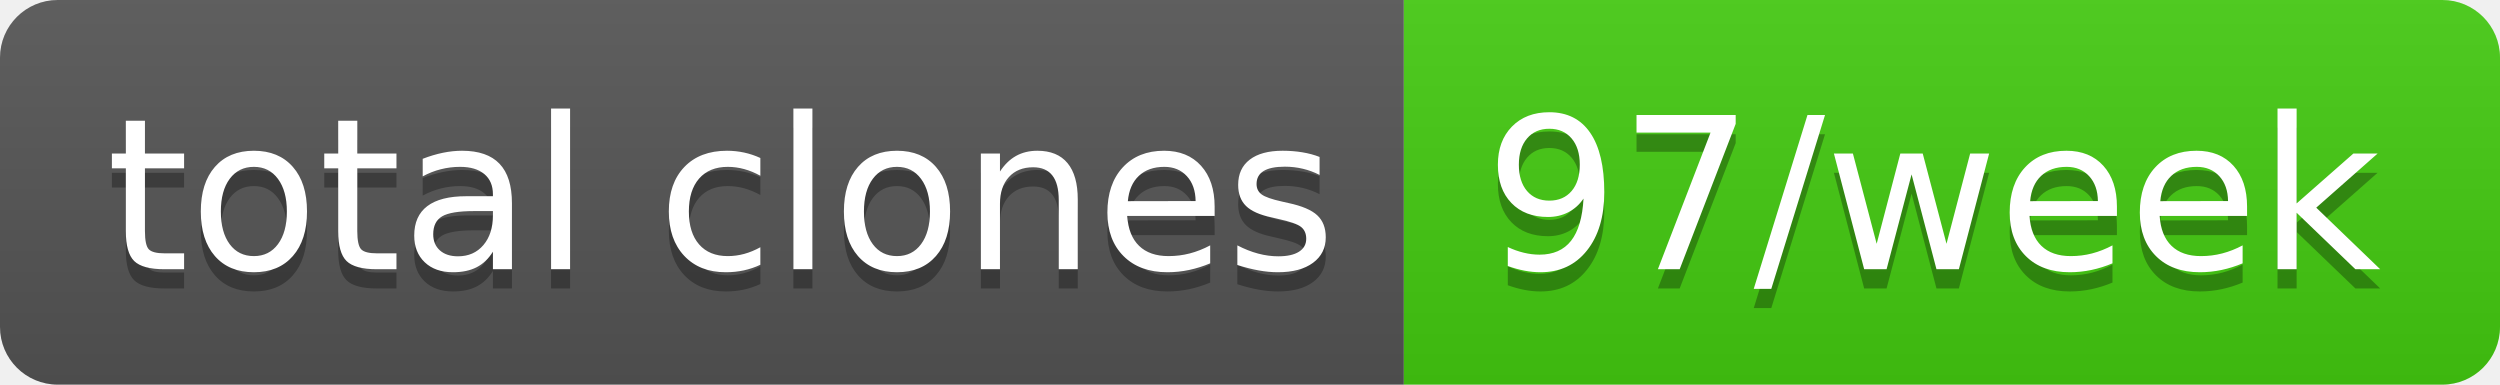
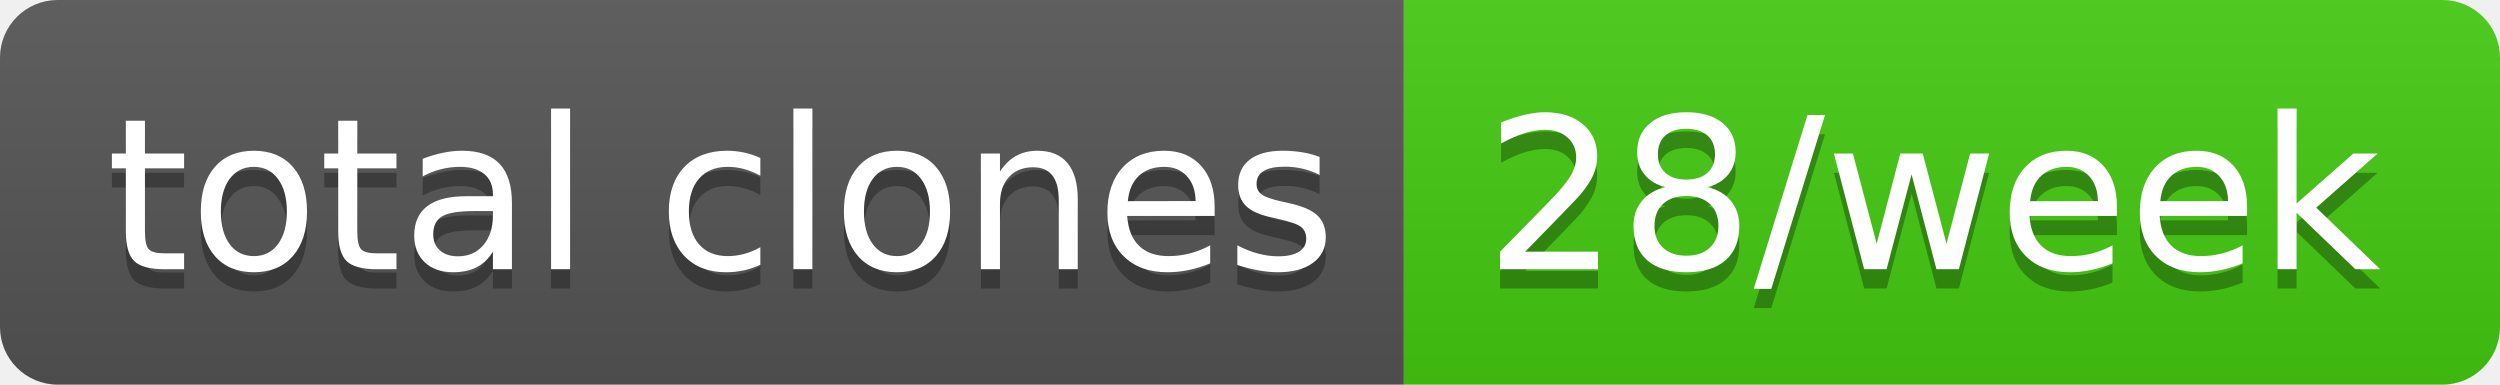
- <svg xmlns="http://www.w3.org/2000/svg" width="130" height="20" role="img" aria-label="total clones: 97/week">
+ <svg xmlns="http://www.w3.org/2000/svg" width="130" height="20" role="img" aria-label="total clones: 28/week">
  <linearGradient id="s" x2="0" y2="100%">
    <stop offset="0" stop-color="#bbb" stop-opacity=".1" />
    <stop offset="1" stop-opacity=".1" />
  </linearGradient>
  <clipPath id="r">
    <rect width="130" height="20" rx="3" fill="#fff" />
  </clipPath>
  <g clip-path="url(#r)">
    <rect width="73" height="20" fill="#555" />
    <rect x="73" width="57" height="20" fill="#4c1" />
    <rect width="130" height="20" fill="url(#s)" />
  </g>
  <g fill="#fff" text-anchor="middle" font-family="Verdana,Geneva,DejaVu Sans,sans-serif" text-rendering="geometricPrecision" font-size="110">
    <text aria-hidden="true" x="375" y="150" fill="#010101" fill-opacity=".3" transform="scale(.1)" textLength="630">total clones</text>
    <text x="375" y="140" transform="scale(.1)" fill="#fff" textLength="630">total clones</text>
-     <text aria-hidden="true" x="1005" y="150" fill="#010101" fill-opacity=".3" transform="scale(.1)" textLength="470">97/week</text>
-     <text x="1005" y="140" transform="scale(.1)" fill="#fff" textLength="470">97/week</text>
+     <text aria-hidden="true" x="1005" y="150" fill="#010101" fill-opacity=".3" transform="scale(.1)" textLength="470">28/week</text>
+     <text x="1005" y="140" transform="scale(.1)" fill="#fff" textLength="470">28/week</text>
  </g>
</svg>
